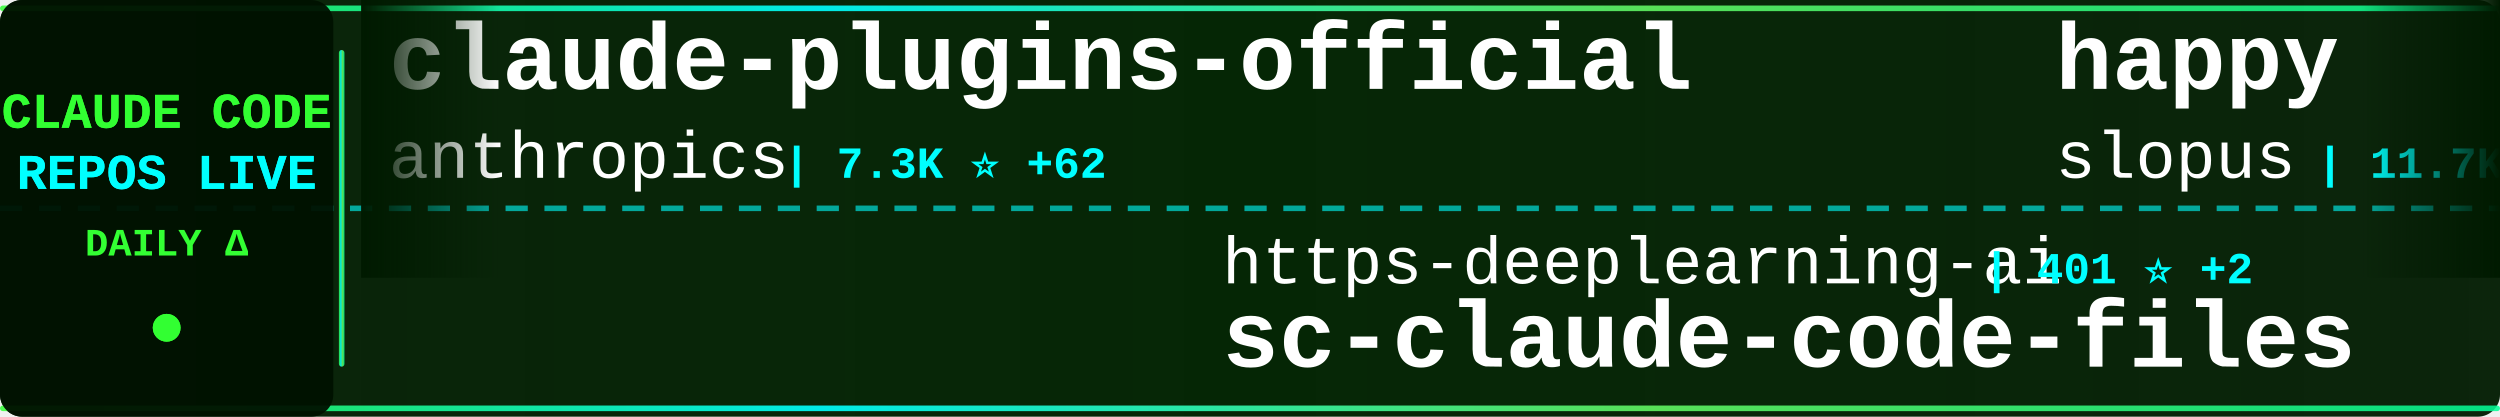
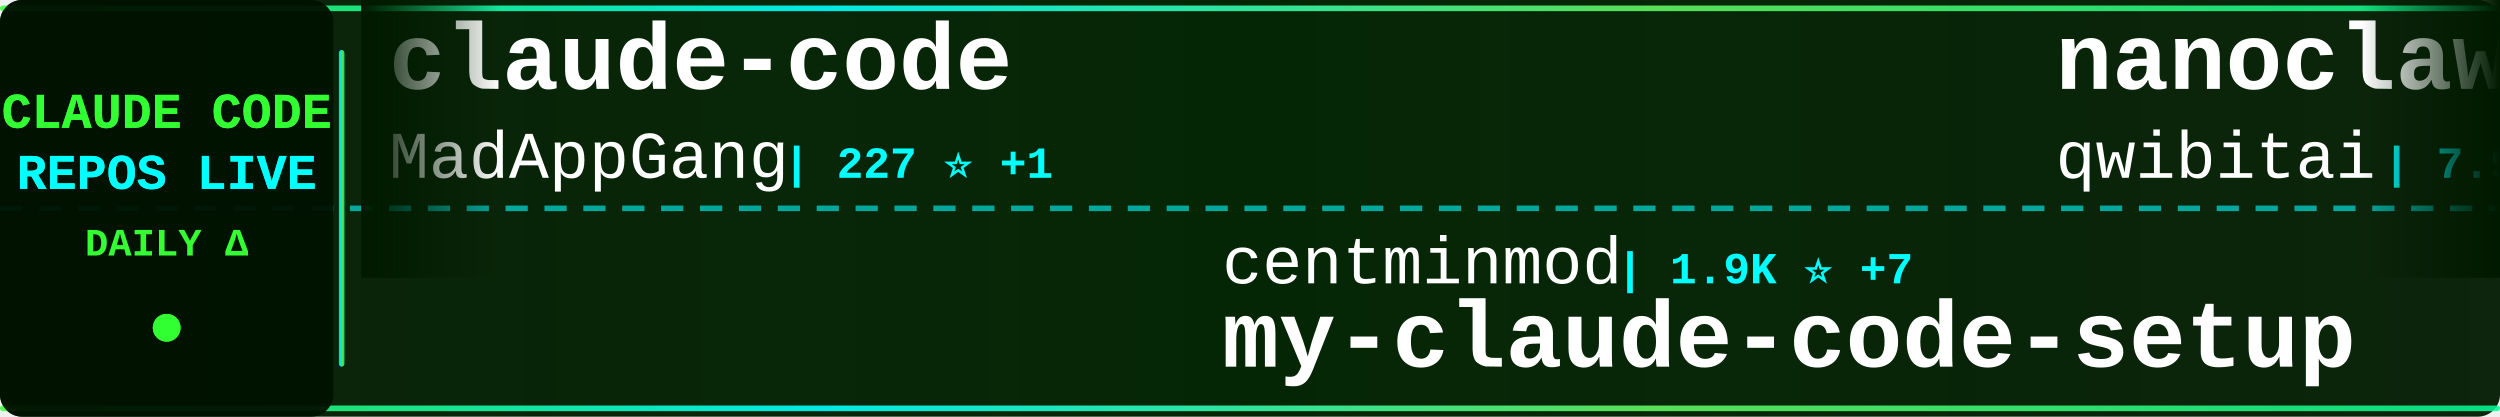
<svg xmlns="http://www.w3.org/2000/svg" width="900" height="150">
  <defs>
    <linearGradient id="tickerBg" x1="0%" y1="0%" x2="100%" y2="0%">
      <stop offset="0%" style="stop-color:#001a00;stop-opacity:0.95" />
      <stop offset="50%" style="stop-color:#002200;stop-opacity:0.98" />
      <stop offset="100%" style="stop-color:#001a00;stop-opacity:0.95" />
    </linearGradient>
    <linearGradient id="borderGrad" x1="0%" y1="0%" x2="100%" y2="0%">
      <stop offset="0%" style="stop-color:#33ff33;stop-opacity:0.85">
        <animate attributeName="stop-opacity" values="0.85;1;0.85" dur="2s" repeatCount="indefinite" />
      </stop>
      <stop offset="33%" style="stop-color:#00ffff;stop-opacity:0.9">
        <animate attributeName="stop-opacity" values="0.9;1;0.9" dur="2.2s" repeatCount="indefinite" />
      </stop>
      <stop offset="66%" style="stop-color:#66ff66;stop-opacity:0.85">
        <animate attributeName="stop-opacity" values="0.85;1;0.85" dur="1.8s" repeatCount="indefinite" />
      </stop>
      <stop offset="100%" style="stop-color:#00ff99;stop-opacity:0.85">
        <animate attributeName="stop-opacity" values="0.85;1;0.85" dur="2s" repeatCount="indefinite" />
      </stop>
    </linearGradient>
    <filter id="textGlow">
      <feGaussianBlur stdDeviation="0.1" result="coloredBlur" />
      <feMerge>
        <feMergeNode in="coloredBlur" />
        <feMergeNode in="SourceGraphic" />
      </feMerge>
    </filter>
    <filter id="metricGlow">
      <feGaussianBlur stdDeviation="0.2" result="coloredBlur" />
      <feMerge>
        <feMergeNode in="coloredBlur" />
        <feMergeNode in="SourceGraphic" />
      </feMerge>
    </filter>
    <linearGradient id="leftFade" x1="0%" y1="0%" x2="100%" y2="0%">
      <stop offset="0%" style="stop-color:#001a00;stop-opacity:1" />
      <stop offset="100%" style="stop-color:#001a00;stop-opacity:0" />
    </linearGradient>
    <linearGradient id="rightFade" x1="0%" y1="0%" x2="100%" y2="0%">
      <stop offset="0%" style="stop-color:#001a00;stop-opacity:0" />
      <stop offset="100%" style="stop-color:#001a00;stop-opacity:1" />
    </linearGradient>
  </defs>
  <rect width="900" height="150" fill="url(#tickerBg)" rx="8" />
  <rect x="0" y="2" width="900" height="2" fill="url(#borderGrad)" rx="1" />
  <rect x="0" y="146" width="900" height="2" fill="url(#borderGrad)" rx="1" />
  <line x1="0" y1="75" x2="900" y2="75" stroke="#00ffff" stroke-width="2" stroke-dasharray="8 6" opacity="0.6" />
  <rect x="0" y="0" width="120" height="150" fill="#001100" opacity="0.95" rx="8" />
  <text x="60" y="46" font-family="'Courier New', monospace" font-size="18" font-weight="bold" fill="#33ff33" text-anchor="middle" filter="url(#textGlow)">
    CLAUDE CODE
  </text>
  <text x="60" y="68" font-family="'Courier New', monospace" font-size="18" font-weight="bold" fill="#00ffff" text-anchor="middle" filter="url(#textGlow)">
    REPOS LIVE
  </text>
  <text x="60" y="92" font-family="'Courier New', monospace" font-size="14" font-weight="bold" fill="#33ff33" text-anchor="middle">
    DAILY Δ
  </text>
  <circle cx="60" cy="118" r="5" fill="#33ff33" filter="url(#metricGlow)">
    <animate attributeName="r" values="4;6;4" dur="1.5s" repeatCount="indefinite" />
    <animate attributeName="opacity" values="0.6;1;0.6" dur="1.5s" repeatCount="indefinite" />
  </circle>
  <rect x="122" y="18" width="2" height="114" fill="url(#borderGrad)" rx="1" />
  <clipPath id="tickerClip">
    <rect x="130" y="0" width="770" height="150" />
  </clipPath>
  <g clip-path="url(#tickerClip)">
    <g id="tickerItems">
      <animateTransform attributeName="transform" attributeType="XML" type="translate" from="0 0" to="-3000 0" dur="54s" repeatCount="indefinite" />
      <g transform="translate(0, 0)">
-         <text x="140" y="32" font-family="'Courier New', monospace" font-size="34" font-weight="bold" fill="#ffffff">claude-plugins-official</text>
-         <text x="140" y="64" font-family="'Courier New', monospace" font-size="24" font-weight="normal" fill="#ffffff" opacity="1.0">anthropics</text>
-         <text x="282" y="64" font-family="'Courier New', monospace" font-size="16" font-weight="bold" fill="#00ffff"> | 7.3K ⭐ +62</text>
+         <text x="140" y="32" font-family="'Courier New', monospace" font-size="34" font-weight="bold" fill="#ffffff">claude-code</text>
+         <text x="140" y="64" font-family="'Courier New', monospace" font-size="24" font-weight="normal" fill="#ffffff" opacity="1.0">MadAppGang</text>
+         <text x="282" y="64" font-family="'Courier New', monospace" font-size="16" font-weight="bold" fill="#00ffff"> | 227 ⭐ +1</text>
      </g>
      <g transform="translate(300, 0)">
-         <text x="140" y="102" font-family="'Courier New', monospace" font-size="24" font-weight="normal" fill="#ffffff" opacity="1.0">https-deeplearning-ai</text>
-         <text x="414" y="102" font-family="'Courier New', monospace" font-size="16" font-weight="bold" fill="#00ffff"> | 401 ⭐ +2</text>
-         <text x="140" y="132" font-family="'Courier New', monospace" font-size="34" font-weight="bold" fill="#ffffff">sc-claude-code-files</text>
+         <text x="140" y="102" font-family="'Courier New', monospace" font-size="24" font-weight="normal" fill="#ffffff" opacity="1.0">centminmod</text>
+         <text x="282" y="102" font-family="'Courier New', monospace" font-size="16" font-weight="bold" fill="#00ffff"> | 1.9K ⭐ +7</text>
+         <text x="140" y="132" font-family="'Courier New', monospace" font-size="34" font-weight="bold" fill="#ffffff">my-claude-code-setup</text>
      </g>
      <g transform="translate(600, 0)">
-         <text x="140" y="32" font-family="'Courier New', monospace" font-size="34" font-weight="bold" fill="#ffffff">happy</text>
-         <text x="140" y="64" font-family="'Courier New', monospace" font-size="24" font-weight="normal" fill="#ffffff" opacity="1.0">slopus</text>
-         <text x="234" y="64" font-family="'Courier New', monospace" font-size="16" font-weight="bold" fill="#00ffff"> | 11.7K ⭐ +200</text>
+         <text x="140" y="32" font-family="'Courier New', monospace" font-size="34" font-weight="bold" fill="#ffffff">nanoclaw</text>
+         <text x="140" y="64" font-family="'Courier New', monospace" font-size="24" font-weight="normal" fill="#ffffff" opacity="1.0">qwibitai</text>
+         <text x="258" y="64" font-family="'Courier New', monospace" font-size="16" font-weight="bold" fill="#00ffff"> | 7.9K ⭐ +454</text>
      </g>
      <g transform="translate(900, 0)">
-         <text x="140" y="102" font-family="'Courier New', monospace" font-size="24" font-weight="normal" fill="#ffffff" opacity="1.0">jeremylongshore</text>
-         <text x="342" y="102" font-family="'Courier New', monospace" font-size="16" font-weight="bold" fill="#00ffff"> | 1.3K ⭐ +12</text>
-         <text x="140" y="132" font-family="'Courier New', monospace" font-size="34" font-weight="bold" fill="#ffffff">claude-code-plugins-plus...</text>
+         <text x="140" y="102" font-family="'Courier New', monospace" font-size="24" font-weight="normal" fill="#ffffff" opacity="1.0">nishimoto265</text>
+         <text x="306" y="102" font-family="'Courier New', monospace" font-size="16" font-weight="bold" fill="#00ffff"> | 490 ⭐ +2</text>
+         <text x="140" y="132" font-family="'Courier New', monospace" font-size="34" font-weight="bold" fill="#ffffff">Claude-Code-Communicatio...</text>
      </g>
      <g transform="translate(1200, 0)">
-         <text x="140" y="32" font-family="'Courier New', monospace" font-size="34" font-weight="bold" fill="#ffffff">claude-code-action</text>
-         <text x="140" y="64" font-family="'Courier New', monospace" font-size="24" font-weight="normal" fill="#ffffff" opacity="1.0">anthropics</text>
-         <text x="282" y="64" font-family="'Courier New', monospace" font-size="16" font-weight="bold" fill="#00ffff"> | 5.7K ⭐ +17</text>
+         <text x="140" y="32" font-family="'Courier New', monospace" font-size="34" font-weight="bold" fill="#ffffff">claude-code-system-promp...</text>
+         <text x="140" y="64" font-family="'Courier New', monospace" font-size="24" font-weight="normal" fill="#ffffff" opacity="1.0">Piebald-AI</text>
+         <text x="282" y="64" font-family="'Courier New', monospace" font-size="16" font-weight="bold" fill="#00ffff"> | 4.5K ⭐ +36</text>
      </g>
      <g transform="translate(1500, 0)">
-         <text x="140" y="102" font-family="'Courier New', monospace" font-size="24" font-weight="normal" fill="#ffffff" opacity="1.0">obra</text>
-         <text x="210" y="102" font-family="'Courier New', monospace" font-size="16" font-weight="bold" fill="#00ffff"> | 50.8K ⭐ +594</text>
-         <text x="140" y="132" font-family="'Courier New', monospace" font-size="34" font-weight="bold" fill="#ffffff">superpowers</text>
+         <text x="140" y="102" font-family="'Courier New', monospace" font-size="24" font-weight="normal" fill="#ffffff" opacity="1.0">ding113</text>
+         <text x="246" y="102" font-family="'Courier New', monospace" font-size="16" font-weight="bold" fill="#00ffff"> | 1.4K ⭐ +13</text>
+         <text x="140" y="132" font-family="'Courier New', monospace" font-size="34" font-weight="bold" fill="#ffffff">claude-code-hub</text>
      </g>
      <g transform="translate(1800, 0)">
-         <text x="140" y="32" font-family="'Courier New', monospace" font-size="34" font-weight="bold" fill="#ffffff">claude-code-showcase</text>
-         <text x="140" y="64" font-family="'Courier New', monospace" font-size="24" font-weight="normal" fill="#ffffff" opacity="1.0">ChrisWiles</text>
-         <text x="282" y="64" font-family="'Courier New', monospace" font-size="16" font-weight="bold" fill="#00ffff"> | 5.3K ⭐ +9</text>
+         <text x="140" y="32" font-family="'Courier New', monospace" font-size="34" font-weight="bold" fill="#ffffff">claude-code-best-practic...</text>
+         <text x="140" y="64" font-family="'Courier New', monospace" font-size="24" font-weight="normal" fill="#ffffff" opacity="1.0">shanraisshan</text>
+         <text x="306" y="64" font-family="'Courier New', monospace" font-size="16" font-weight="bold" fill="#00ffff"> | 2.5K ⭐ +56</text>
      </g>
      <g transform="translate(2100, 0)">
-         <text x="140" y="102" font-family="'Courier New', monospace" font-size="24" font-weight="normal" fill="#ffffff" opacity="1.0">bfly123</text>
-         <text x="246" y="102" font-family="'Courier New', monospace" font-size="16" font-weight="bold" fill="#00ffff"> | 1.2K ⭐ +20</text>
-         <text x="140" y="132" font-family="'Courier New', monospace" font-size="34" font-weight="bold" fill="#ffffff">claude_code_bridge</text>
+         <text x="140" y="102" font-family="'Courier New', monospace" font-size="24" font-weight="normal" fill="#ffffff" opacity="1.0">shareAI-lab</text>
+         <text x="294" y="102" font-family="'Courier New', monospace" font-size="16" font-weight="bold" fill="#00ffff"> | 17.0K ⭐ +61</text>
+         <text x="140" y="132" font-family="'Courier New', monospace" font-size="34" font-weight="bold" fill="#ffffff">learn-claude-code</text>
      </g>
      <g transform="translate(2400, 0)">
-         <text x="140" y="32" font-family="'Courier New', monospace" font-size="34" font-weight="bold" fill="#ffffff">claude-code</text>
-         <text x="140" y="64" font-family="'Courier New', monospace" font-size="24" font-weight="normal" fill="#ffffff" opacity="1.0">anthropics</text>
-         <text x="282" y="64" font-family="'Courier New', monospace" font-size="16" font-weight="bold" fill="#00ffff"> | 66.6K ⭐ +257</text>
+         <text x="140" y="32" font-family="'Courier New', monospace" font-size="34" font-weight="bold" fill="#ffffff">ralph-claude-code</text>
+         <text x="140" y="64" font-family="'Courier New', monospace" font-size="24" font-weight="normal" fill="#ffffff" opacity="1.0">frankbria</text>
+         <text x="270" y="64" font-family="'Courier New', monospace" font-size="16" font-weight="bold" fill="#00ffff"> | 6.8K ⭐ +46</text>
      </g>
      <g transform="translate(2700, 0)">
-         <text x="140" y="102" font-family="'Courier New', monospace" font-size="24" font-weight="normal" fill="#ffffff" opacity="1.0">ericbuess</text>
-         <text x="270" y="102" font-family="'Courier New', monospace" font-size="16" font-weight="bold" fill="#00ffff"> | 679 ⭐ +2</text>
-         <text x="140" y="132" font-family="'Courier New', monospace" font-size="34" font-weight="bold" fill="#ffffff">claude-code-docs</text>
+         <text x="140" y="102" font-family="'Courier New', monospace" font-size="24" font-weight="normal" fill="#ffffff" opacity="1.0">anomalyco</text>
+         <text x="270" y="102" font-family="'Courier New', monospace" font-size="16" font-weight="bold" fill="#00ffff"> | 103.9K ⭐ +717</text>
+         <text x="140" y="132" font-family="'Courier New', monospace" font-size="34" font-weight="bold" fill="#ffffff">opencode</text>
      </g>
      <g transform="translate(3000, 0)">
-         <text x="140" y="32" font-family="'Courier New', monospace" font-size="34" font-weight="bold" fill="#ffffff">claude-plugins-official</text>
-         <text x="140" y="64" font-family="'Courier New', monospace" font-size="24" font-weight="normal" fill="#ffffff" opacity="1.0">anthropics</text>
-         <text x="282" y="64" font-family="'Courier New', monospace" font-size="16" font-weight="bold" fill="#00ffff"> | 7.3K ⭐ +62</text>
+         <text x="140" y="32" font-family="'Courier New', monospace" font-size="34" font-weight="bold" fill="#ffffff">claude-code</text>
+         <text x="140" y="64" font-family="'Courier New', monospace" font-size="24" font-weight="normal" fill="#ffffff" opacity="1.0">MadAppGang</text>
+         <text x="282" y="64" font-family="'Courier New', monospace" font-size="16" font-weight="bold" fill="#00ffff"> | 227 ⭐ +1</text>
      </g>
      <g transform="translate(3300, 0)">
-         <text x="140" y="102" font-family="'Courier New', monospace" font-size="24" font-weight="normal" fill="#ffffff" opacity="1.0">https-deeplearning-ai</text>
-         <text x="414" y="102" font-family="'Courier New', monospace" font-size="16" font-weight="bold" fill="#00ffff"> | 401 ⭐ +2</text>
-         <text x="140" y="132" font-family="'Courier New', monospace" font-size="34" font-weight="bold" fill="#ffffff">sc-claude-code-files</text>
+         <text x="140" y="102" font-family="'Courier New', monospace" font-size="24" font-weight="normal" fill="#ffffff" opacity="1.0">centminmod</text>
+         <text x="282" y="102" font-family="'Courier New', monospace" font-size="16" font-weight="bold" fill="#00ffff"> | 1.9K ⭐ +7</text>
+         <text x="140" y="132" font-family="'Courier New', monospace" font-size="34" font-weight="bold" fill="#ffffff">my-claude-code-setup</text>
      </g>
      <g transform="translate(3600, 0)">
-         <text x="140" y="32" font-family="'Courier New', monospace" font-size="34" font-weight="bold" fill="#ffffff">happy</text>
-         <text x="140" y="64" font-family="'Courier New', monospace" font-size="24" font-weight="normal" fill="#ffffff" opacity="1.0">slopus</text>
-         <text x="234" y="64" font-family="'Courier New', monospace" font-size="16" font-weight="bold" fill="#00ffff"> | 11.7K ⭐ +200</text>
+         <text x="140" y="32" font-family="'Courier New', monospace" font-size="34" font-weight="bold" fill="#ffffff">nanoclaw</text>
+         <text x="140" y="64" font-family="'Courier New', monospace" font-size="24" font-weight="normal" fill="#ffffff" opacity="1.0">qwibitai</text>
+         <text x="258" y="64" font-family="'Courier New', monospace" font-size="16" font-weight="bold" fill="#00ffff"> | 7.9K ⭐ +454</text>
      </g>
      <g transform="translate(3900, 0)">
-         <text x="140" y="102" font-family="'Courier New', monospace" font-size="24" font-weight="normal" fill="#ffffff" opacity="1.0">jeremylongshore</text>
-         <text x="342" y="102" font-family="'Courier New', monospace" font-size="16" font-weight="bold" fill="#00ffff"> | 1.3K ⭐ +12</text>
-         <text x="140" y="132" font-family="'Courier New', monospace" font-size="34" font-weight="bold" fill="#ffffff">claude-code-plugins-plus...</text>
+         <text x="140" y="102" font-family="'Courier New', monospace" font-size="24" font-weight="normal" fill="#ffffff" opacity="1.0">nishimoto265</text>
+         <text x="306" y="102" font-family="'Courier New', monospace" font-size="16" font-weight="bold" fill="#00ffff"> | 490 ⭐ +2</text>
+         <text x="140" y="132" font-family="'Courier New', monospace" font-size="34" font-weight="bold" fill="#ffffff">Claude-Code-Communicatio...</text>
      </g>
    </g>
  </g>
  <rect x="130" y="0" width="50" height="100" fill="url(#leftFade)" />
  <rect x="850" y="0" width="50" height="100" fill="url(#rightFade)" />
</svg>
